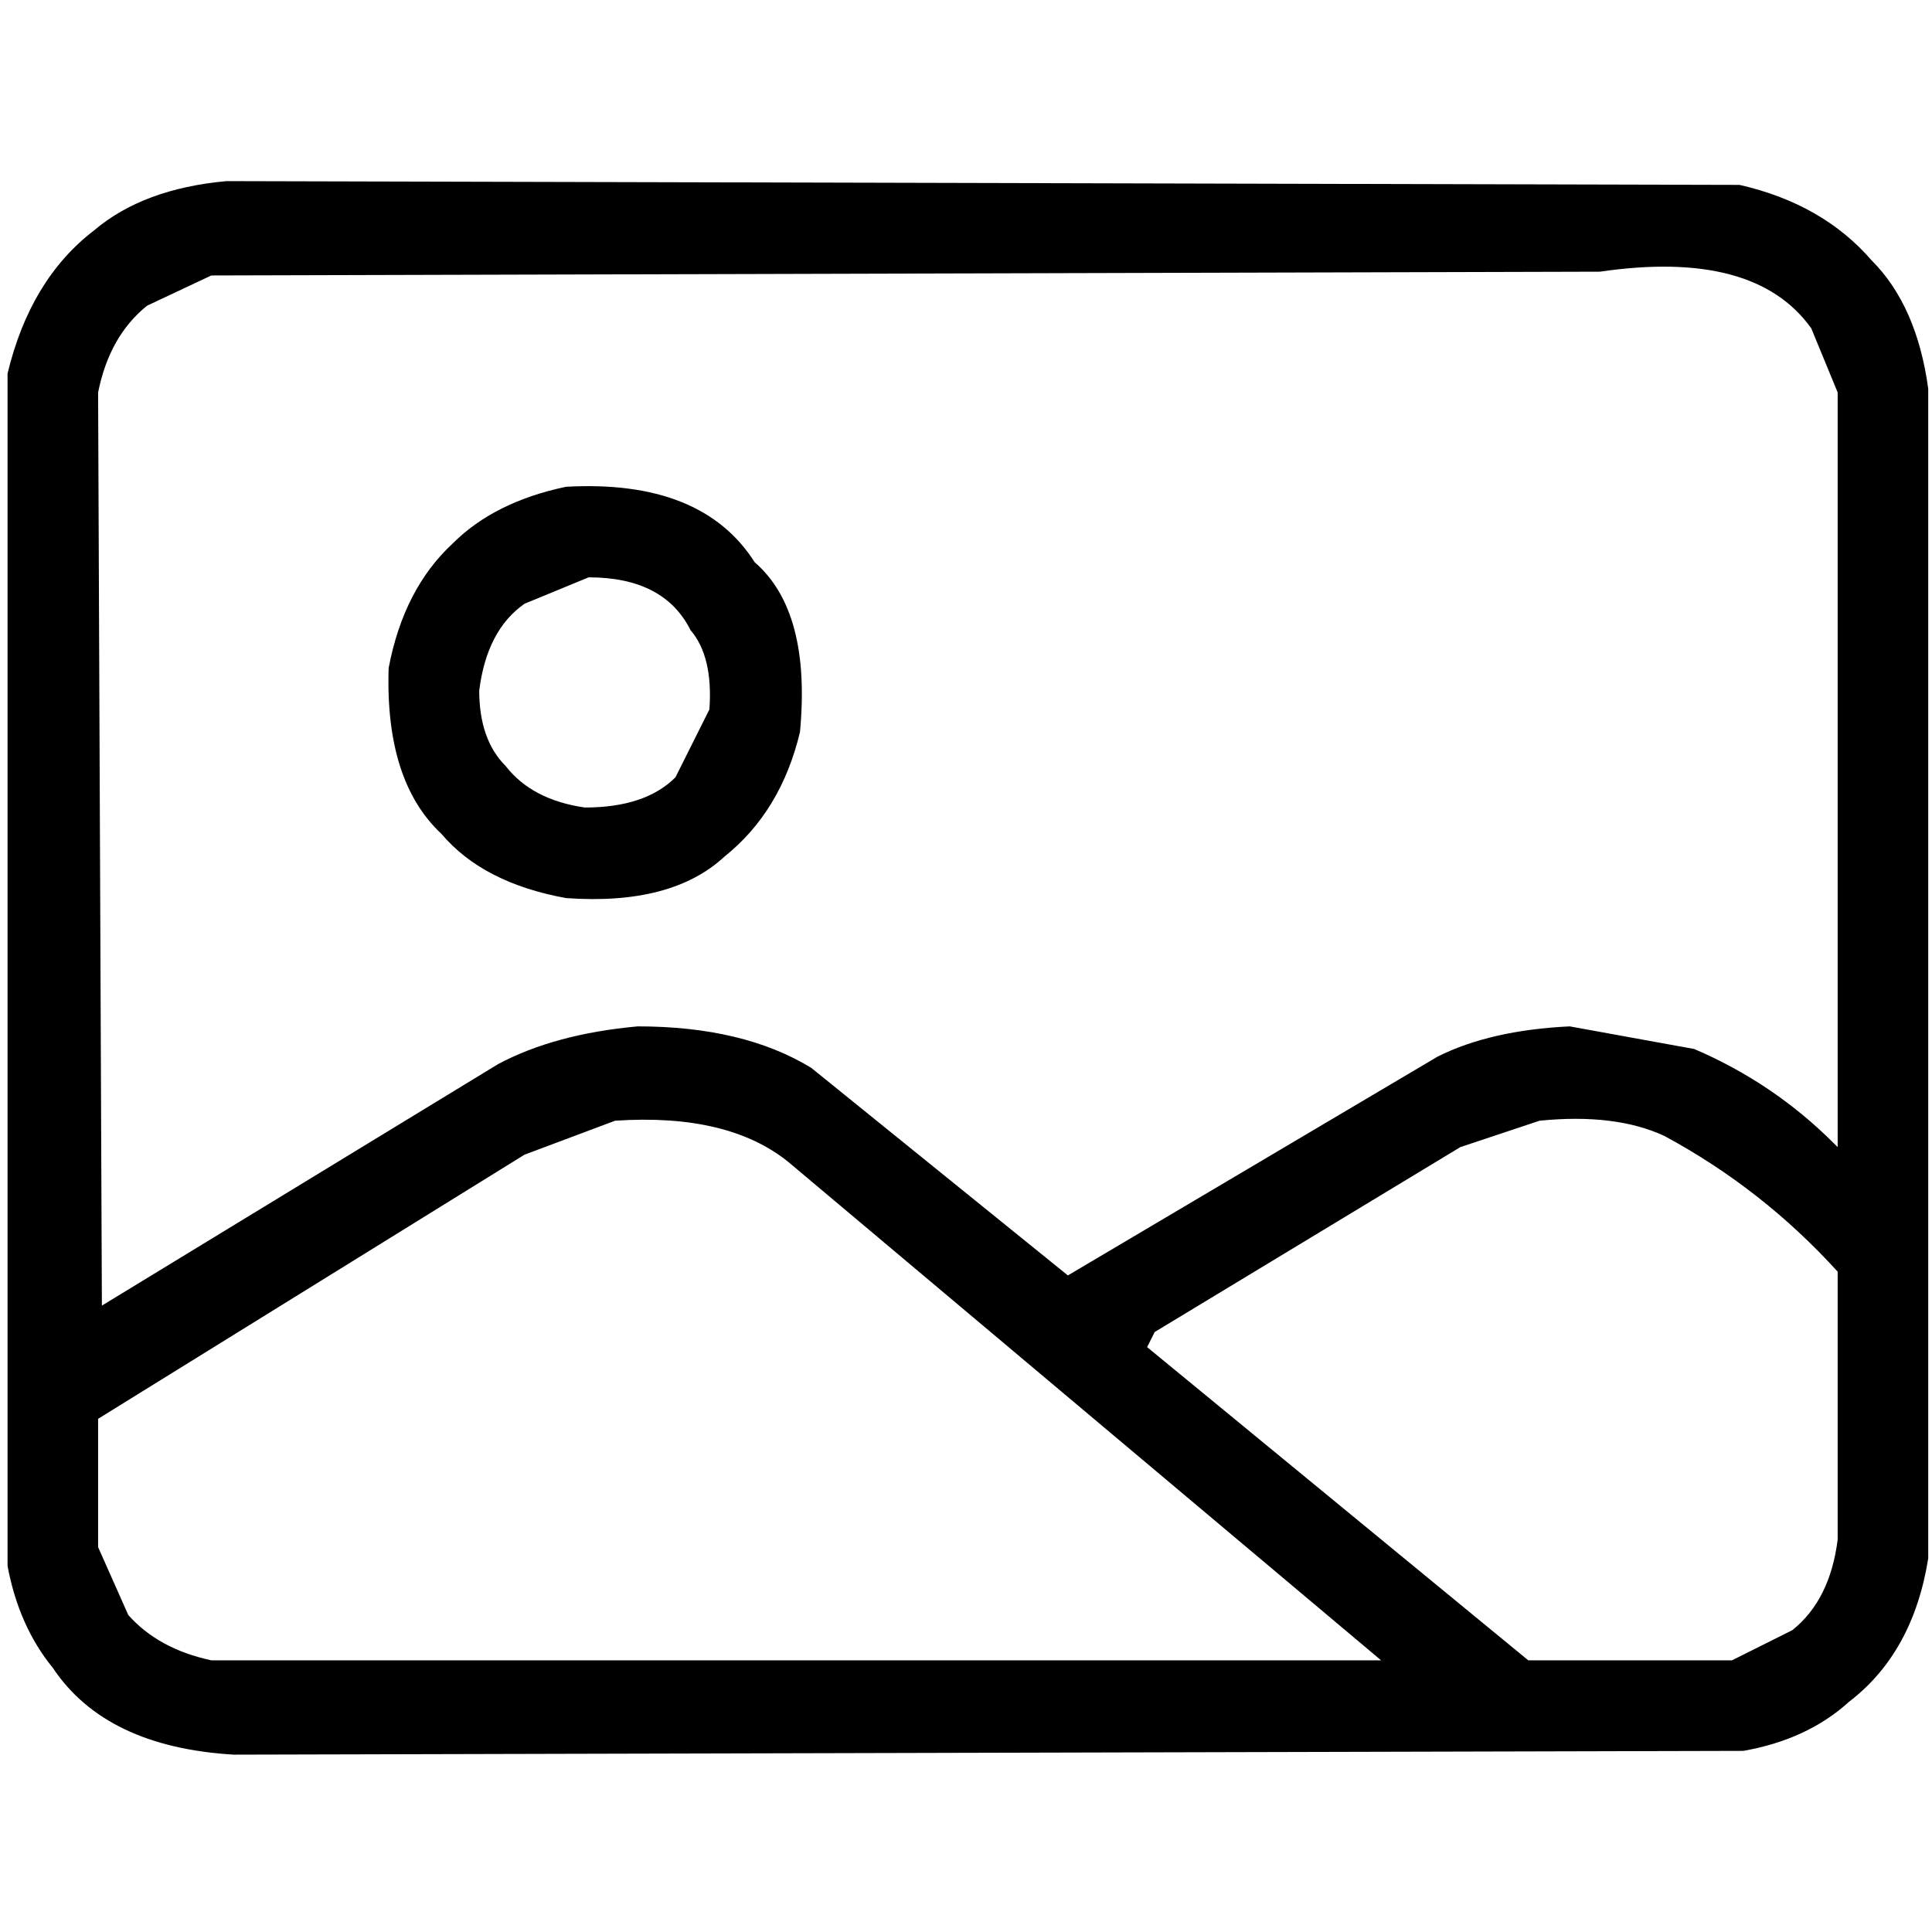
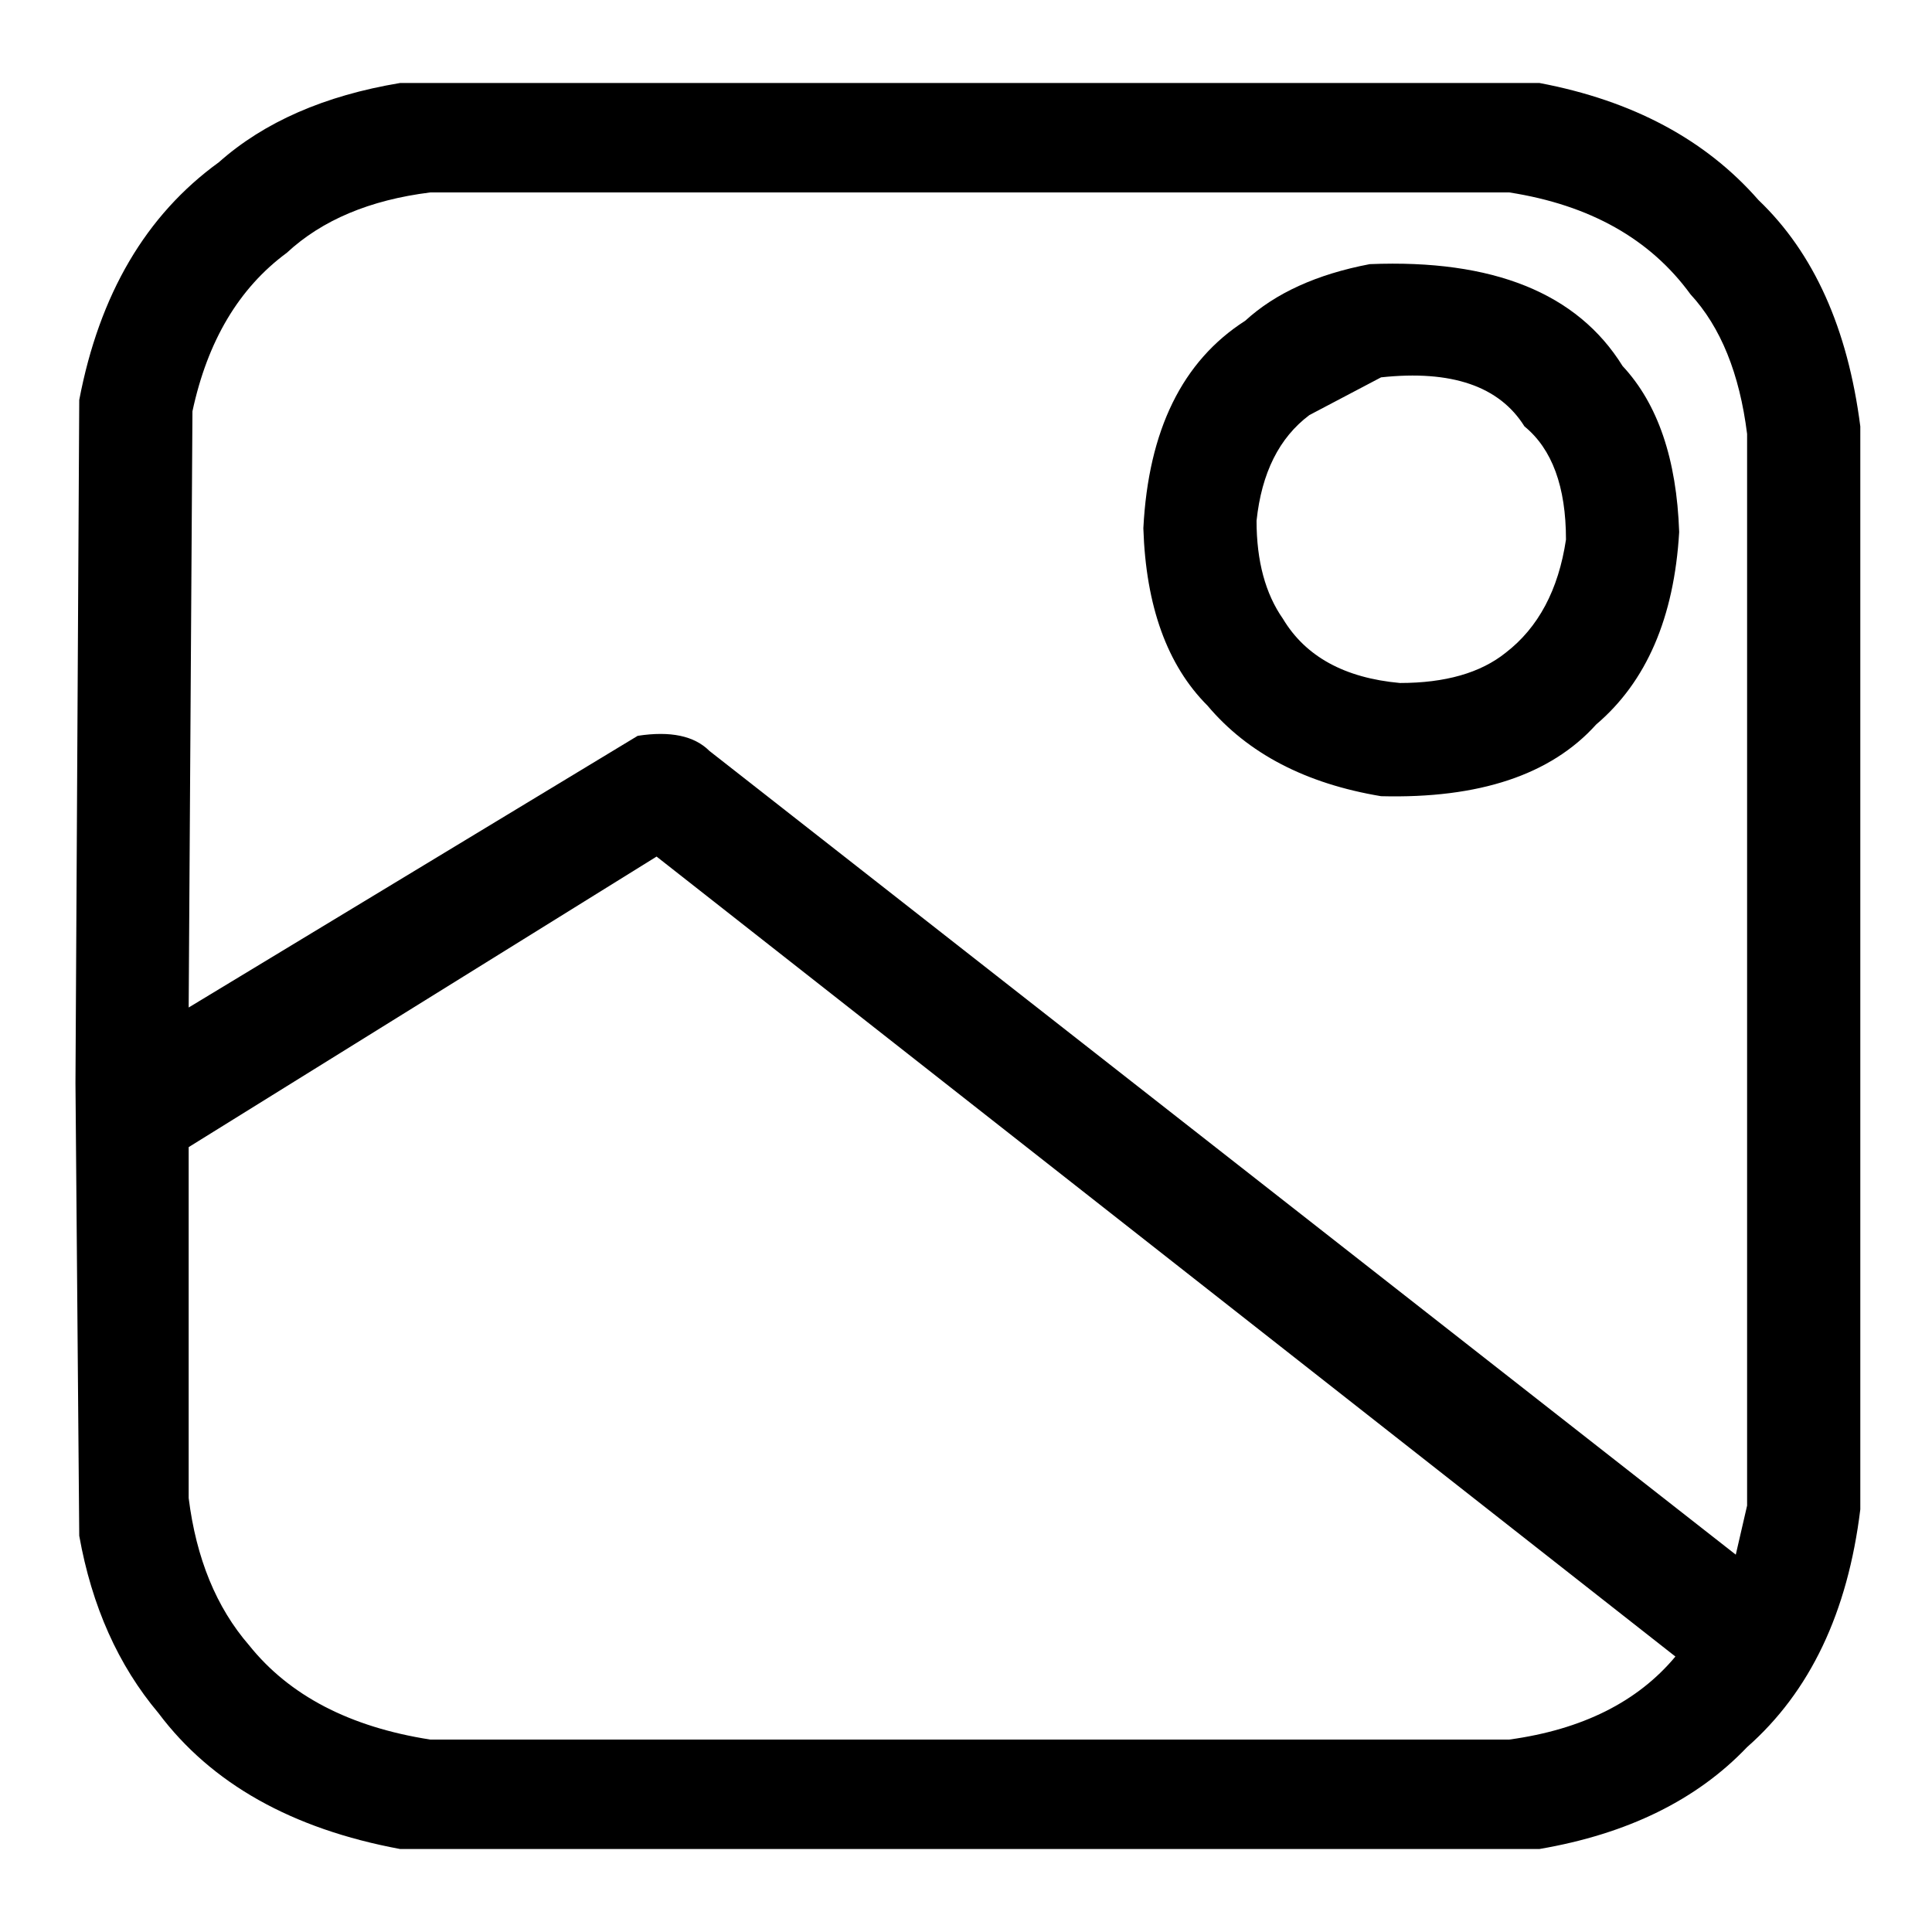
<svg xmlns="http://www.w3.org/2000/svg" viewBox="0 0 512 512" version="1" desc="Created with imagetracer.js version 1.6">
-   <path fill="#000000" stroke="rgb(0,0,0)" stroke-width="0" opacity="1" d="M 60 48 L 461 49 Q 483 54 496 69 Q 508 81 511 103 L 511 413 Q 507 438 490 451 Q 479 461 462 464 L 62 465 Q 28 463 14 442 Q 5 431 2 415 L 2 99 Q 8 74 25 61 Q 38 50 60 48 Z M 424 72 L 56 73 L 39 81 Q 29 89 26 104 L 27 346 L 132 282 Q 147 274 169 272 Q 197 272 215 283 L 283 338 L 381 280 Q 395 273 416 272 L 449 278 Q 470 287 486 303 L 487 304 L 487 104 L 480 87 Q 465 66 424 72 Z M 163 297 L 139 306 L 26 376 L 26 410 L 34 428 Q 42 437 56 440 L 366 440 L 209 308 Q 193 295 163 297 Z M 408 297 L 387 304 L 306 353 L 304 357 L 405 440 L 459 440 L 475 432 Q 485 424 487 408 L 487 337 Q 467 315 441 301 Q 428 295 408 297 Z " />
-   <path fill="#000000" stroke="rgb(0,0,0)" stroke-width="0" opacity="1" d="M 150 129 Q 186 127 200 149 Q 215 162 212 194 Q 207 215 192 227 Q 178 240 150 238 Q 128 234 117 221 Q 102 207 103 177 Q 107 156 120 144 Q 131 133 150 129 Z M 156 153 L 139 160 Q 129 167 127 183 Q 127 196 134 203 Q 141 212 155 214 Q 171 214 179 206 L 188 188 Q 189 174 183 167 Q 176 153 156 153 Z " />
-   <path fill="#000000" stroke="rgb(0,0,0)" stroke-width="0" opacity="0" d="M 0 0 L 512 0 L 512 512 L 0 512 L 0 0 Z M 60 48 Q 38 50 25 61 Q 7 74 2 99 L 2 415 Q 5 431 14 442 Q 28 463 62 465 L 462 464 Q 479 461 490 451 Q 506 438 511 413 L 511 103 Q 508 81 496 69 Q 483 54 461 49 L 60 48 Z " />
-   <path fill="#000000" stroke="rgb(0,0,0)" stroke-width="0" opacity="0" d="M 424 72 Q 465 66 480 87 L 487 104 L 487 304 L 486 303 Q 470 288 449 278 L 416 272 Q 395 273 381 280 L 283 338 L 215 283 Q 197 272 169 272 Q 147 274 132 282 L 27 346 L 26 104 Q 29 89 39 81 L 56 73 L 424 72 Z M 150 129 Q 131 133 120 144 Q 107 156 103 177 Q 102 207 117 221 Q 128 234 150 238 Q 178 240 192 227 Q 207 215 212 194 Q 215 162 200 149 Q 186 127 150 129 Z " />
-   <path fill="#000000" stroke="rgb(0,0,0)" stroke-width="0" opacity="0" d="M 156 153 Q 176 153 183 167 Q 189 174 188 188 L 179 206 Q 171 214 155 214 Q 141 212 134 203 Q 127 196 127 183 Q 129 167 139 160 L 156 153 Z " />
-   <path fill="#000000" stroke="rgb(0,0,0)" stroke-width="0" opacity="0" d="M 163 297 Q 193 295 209 308 L 366 440 L 56 440 Q 42 437 34 428 L 26 410 L 26 376 L 139 306 L 163 297 Z " />
-   <path fill="#000000" stroke="rgb(0,0,0)" stroke-width="0" opacity="0" d="M 408 297 Q 428 295 441 301 Q 467 315 487 337 L 487 408 Q 485 424 475 432 L 459 440 L 405 440 L 304 357 L 306 353 L 387 304 L 408 297 Z " />
+   <path fill="#000000" stroke="rgb(0,0,0)" stroke-width="0" opacity="1" d="M 106 22 L 408 22 Q 445 29 466 53 Q 488 74 493 113 L 493 400 Q 488 441 463 463 Q 443 484 408 490 L 106 490 Q 63 482 42 454 Q 26 435 21 407 L 20 287 L 21 106 Q 29 64 58 43 Q 76 27 106 22 Z M 114 51 Q 90 54 76 67 Q 57 81 51 109 L 50 267 L 169 195 Q 182 193 188 199 L 460 412 L 463 399 L 463 115 Q 460 91 448 78 Q 432 56 400 51 L 114 51 Z M 174 227 L 50 304 L 50 397 Q 53 421 66 436 Q 82 456 114 461 L 400 461 Q 429 457 444 439 L 174 227 Z " />
+   <path fill="#000000" stroke="rgb(0,0,0)" stroke-width="0" opacity="1" d="M 363 70 Q 412 68 430 97 Q 444 112 445 141 Q 443 175 423 192 Q 405 212 366 211 Q 336 206 320 187 Q 304 171 303 140 Q 305 101 330 85 Q 342 74 363 70 Z M 366 100 L 347 110 Q 335 119 333 138 Q 333 154 340 164 Q 349 179 371 181 Q 389 181 399 173 Q 412 163 415 143 Q 415 122 404 113 Q 394 97 366 100 Z " />
+   <path fill="#000000" stroke="rgb(0,0,0)" stroke-width="0" opacity="0" d="M 0 0 L 512 0 L 512 512 L 0 512 L 0 0 Z M 106 22 Q 76 27 58 43 Q 29 64 21 106 L 20 287 L 21 407 Q 26 435 42 454 Q 63 482 106 490 L 408 490 Q 443 484 463 463 Q 488 441 493 400 L 493 113 Q 488 74 466 53 Q 445 29 408 22 L 106 22 Z " />
+   <path fill="#000000" stroke="rgb(0,0,0)" stroke-width="0" opacity="0" d="M 114 51 L 400 51 Q 432 56 448 78 Q 460 91 463 115 L 463 399 L 460 412 L 188 199 Q 182 193 169 195 L 50 267 L 51 109 Q 57 81 76 67 Q 90 54 114 51 Z M 363 70 Q 342 74 330 85 Q 305 101 303 140 Q 304 171 320 187 Q 336 206 366 211 Q 405 212 423 192 Q 443 175 445 141 Q 444 112 430 97 Q 412 68 363 70 Z " />
+   <path fill="#000000" stroke="rgb(0,0,0)" stroke-width="0" opacity="0" d="M 366 100 Q 394 97 404 113 Q 415 122 415 143 Q 412 163 399 173 Q 389 182 371 181 Q 349 179 340 164 Q 333 154 333 138 Q 335 119 347 110 L 366 100 Z " />
+   <path fill="#000000" stroke="rgb(0,0,0)" stroke-width="0" opacity="0" d="M 174 227 L 444 439 Q 429 457 400 461 L 114 461 Q 82 456 66 436 Q 53 421 50 397 L 50 304 L 174 227 Z " />
</svg>
